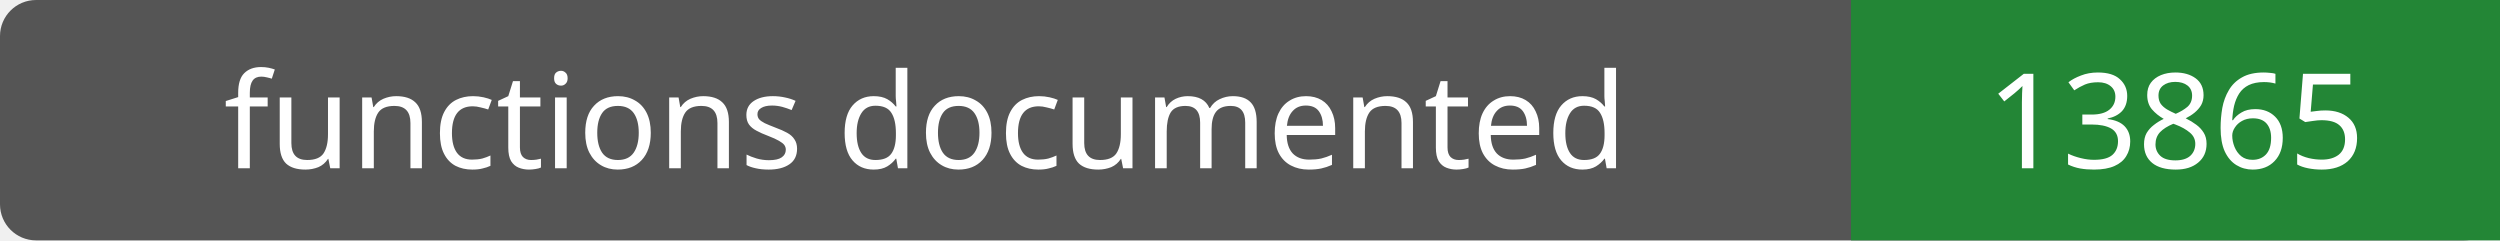
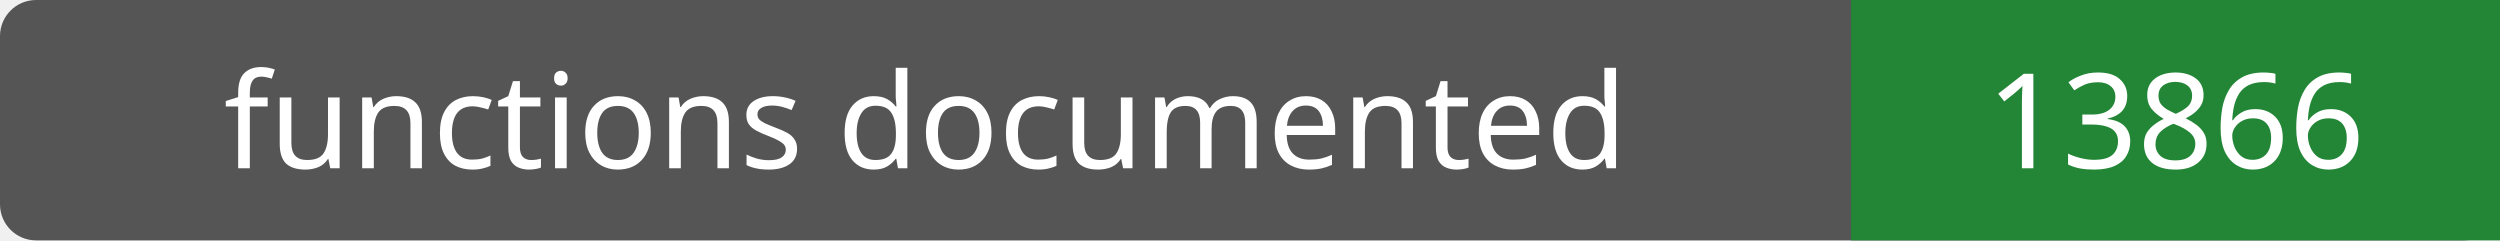
- <svg xmlns="http://www.w3.org/2000/svg" width="208" height="20" role="img" aria-label="functions documented: 13865">
+ <svg xmlns="http://www.w3.org/2000/svg" width="208" height="20" role="img" aria-label="functions documented: 13866">
  <rect width="208" height="20" rx="3" fill="#555" />
  <path fill="#238636" d="M154 0h54v20H154z" />
  <g fill="#fff" text-anchor="middle" font-family="Verdana,sans-serif" font-size="11">
    <text x="77.0" y="14">functions documented</text>
-     <text x="181.0" y="14">13865</text>
+     <text x="181.0" y="14">13866</text>
  </g>
</svg>
